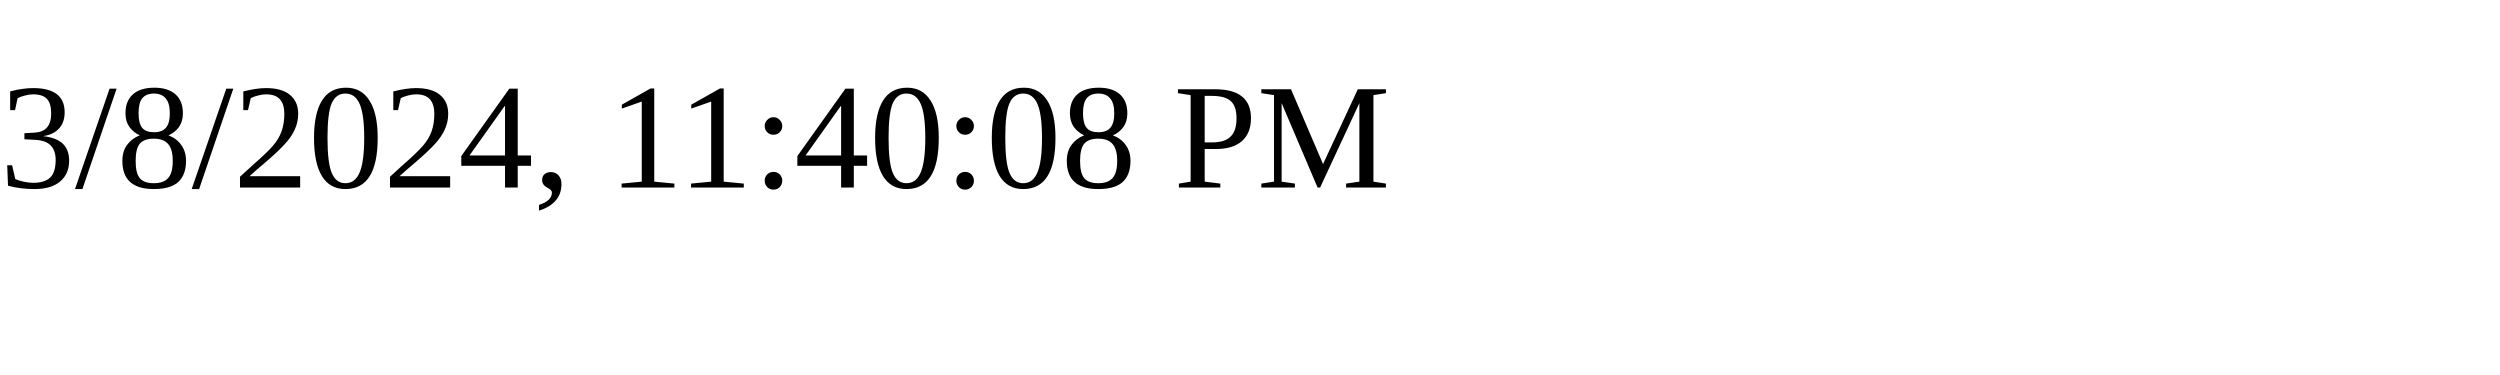
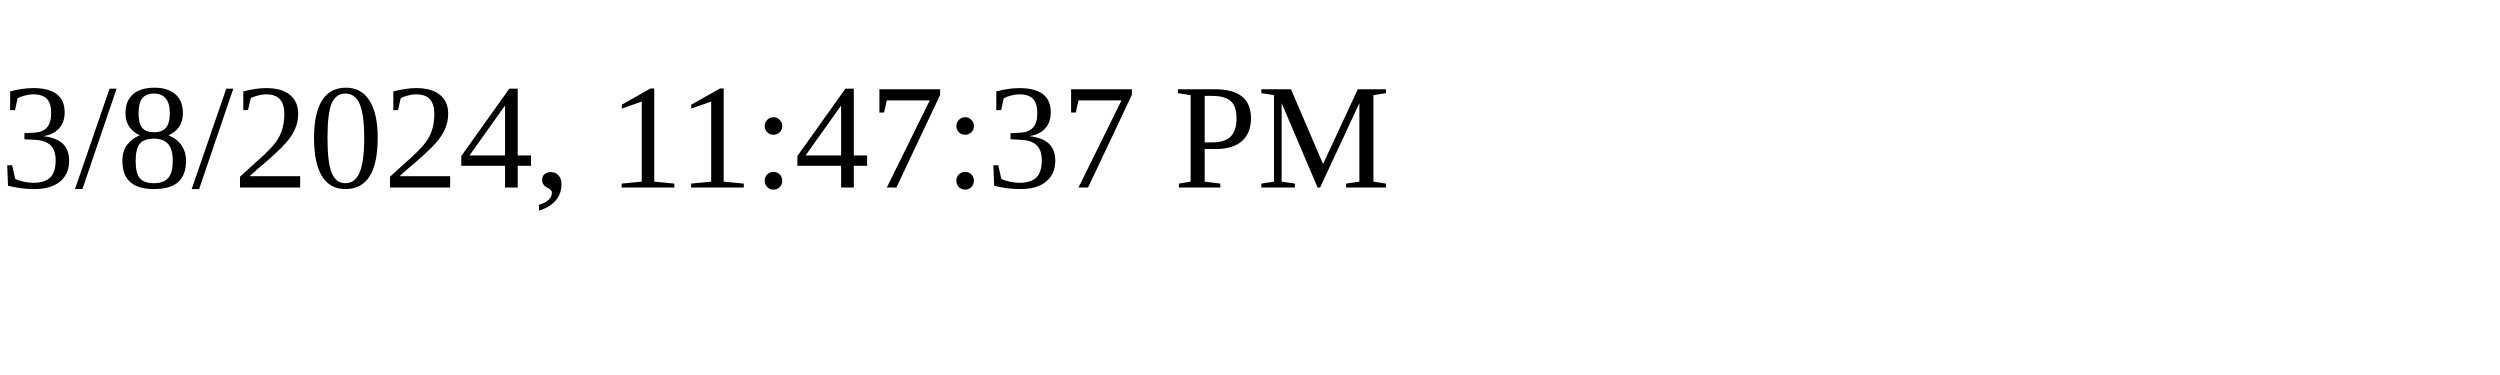
<svg xmlns="http://www.w3.org/2000/svg" height="30" width="200">
-   <text x="0" y="15">3/8/2024, 11:40:08 PM</text>
+   <text x="0" y="15">3/8/2024, 11:47:37 PM</text>
</svg>
